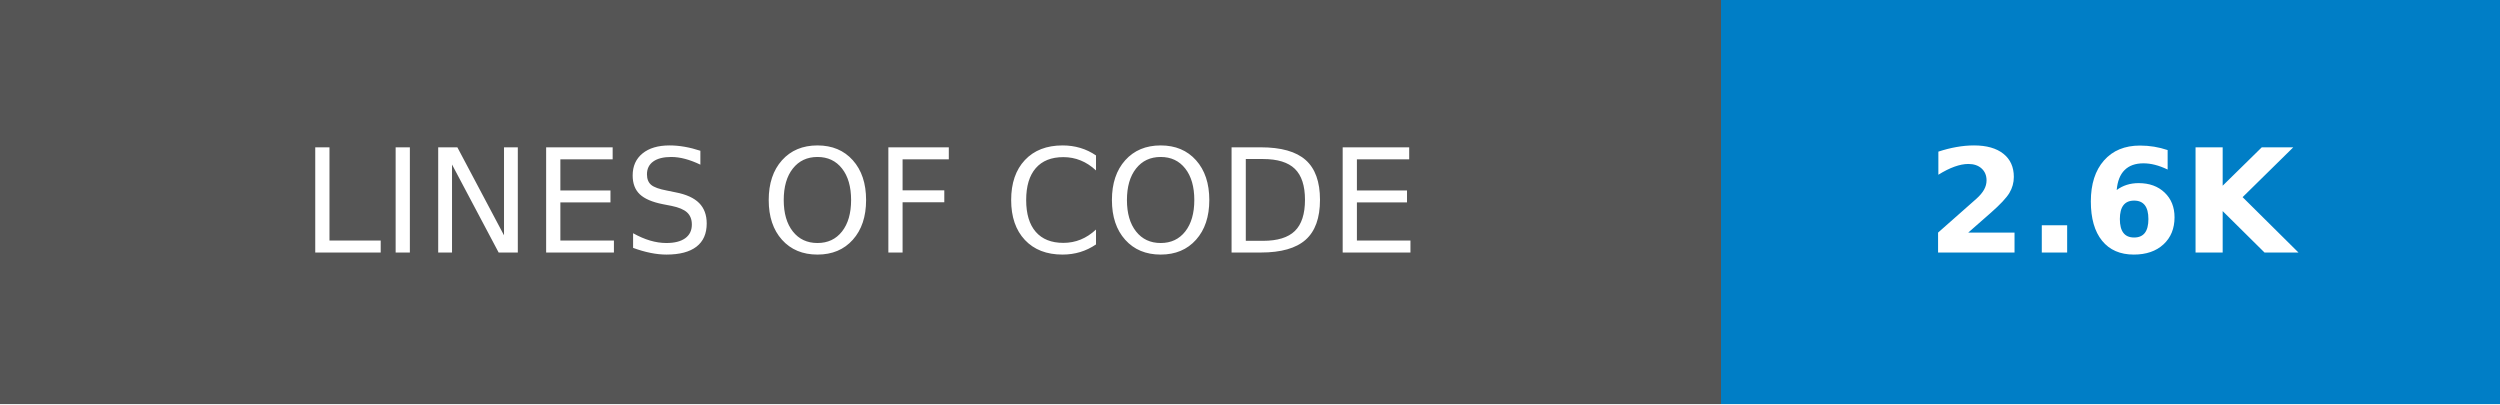
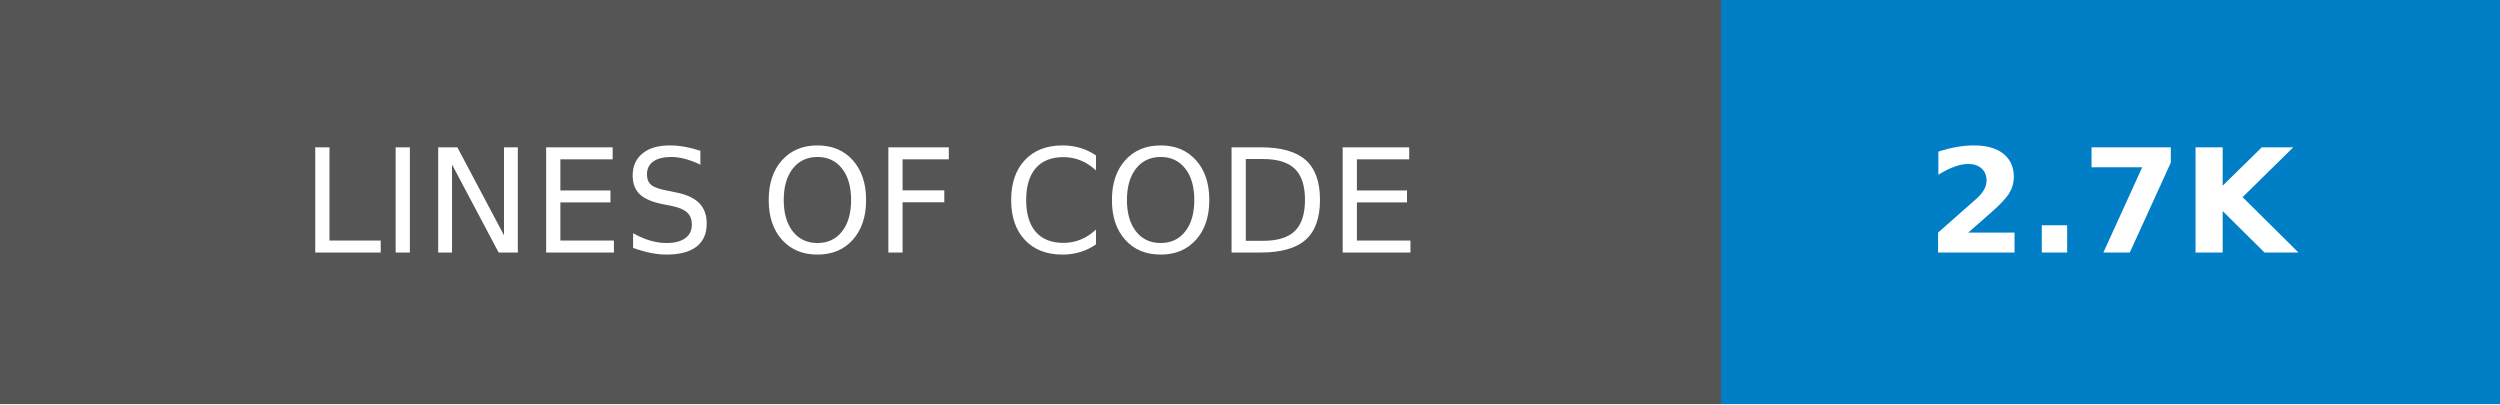
- <svg xmlns="http://www.w3.org/2000/svg" width="173.25" height="28" role="img" aria-label="LINES OF CODE: 2.6K">
+ <svg xmlns="http://www.w3.org/2000/svg" width="173.25" height="28" role="img" aria-label="LINES OF CODE: 2.7K">
  <g shape-rendering="crispEdges">
    <rect width="119.25" height="28" fill="#555" />
    <rect x="119.25" width="54" height="28" fill="#007ec6" />
  </g>
  <g fill="#fff" text-anchor="middle" font-family="Verdana,Geneva,DejaVu Sans,sans-serif" text-rendering="geometricPrecision" font-size="100">
    <text transform="scale(.1)" x="596.25" y="175" textLength="952.5" fill="#fff">LINES OF CODE</text>
-     <text transform="scale(.1)" x="1462.5" y="175" textLength="300" fill="#fff" font-weight="bold">2.6K</text>
+     <text transform="scale(.1)" x="1462.5" y="175" textLength="300" fill="#fff" font-weight="bold">2.7K</text>
  </g>
</svg>
